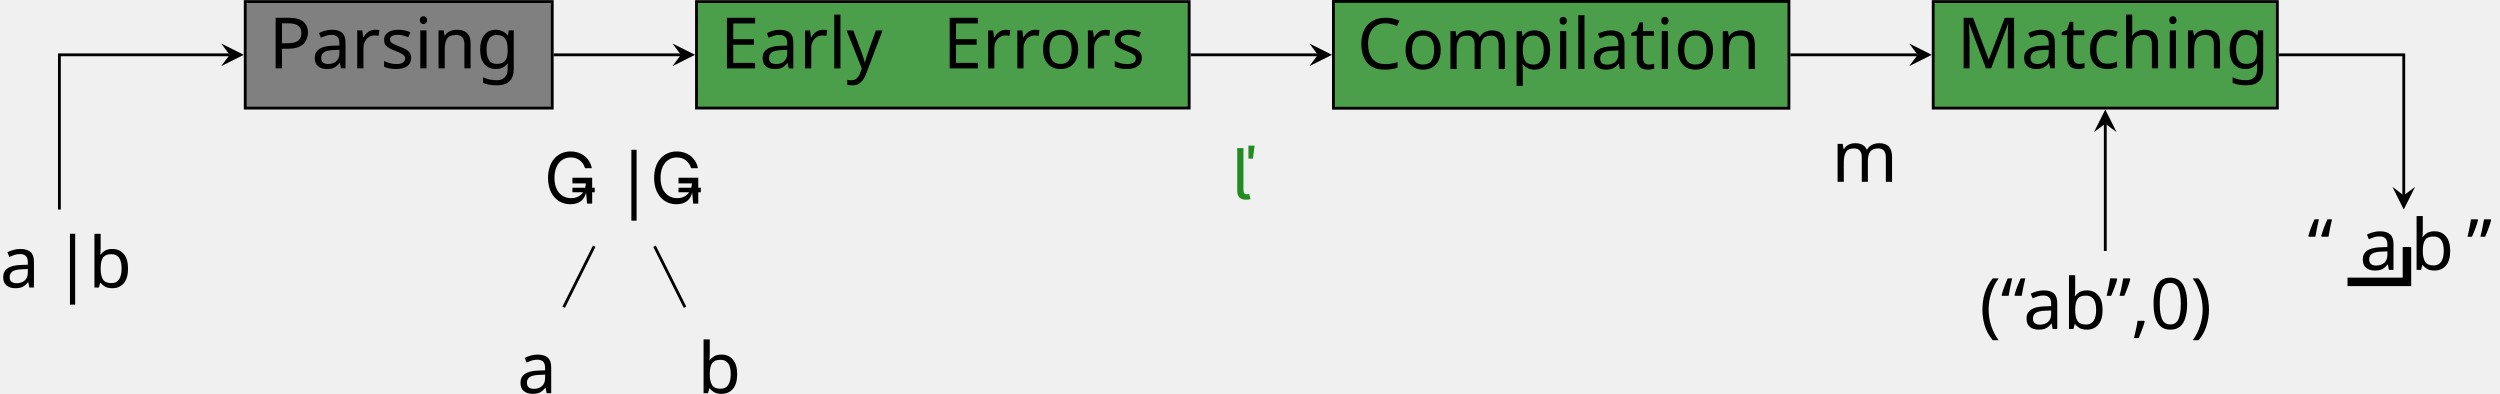
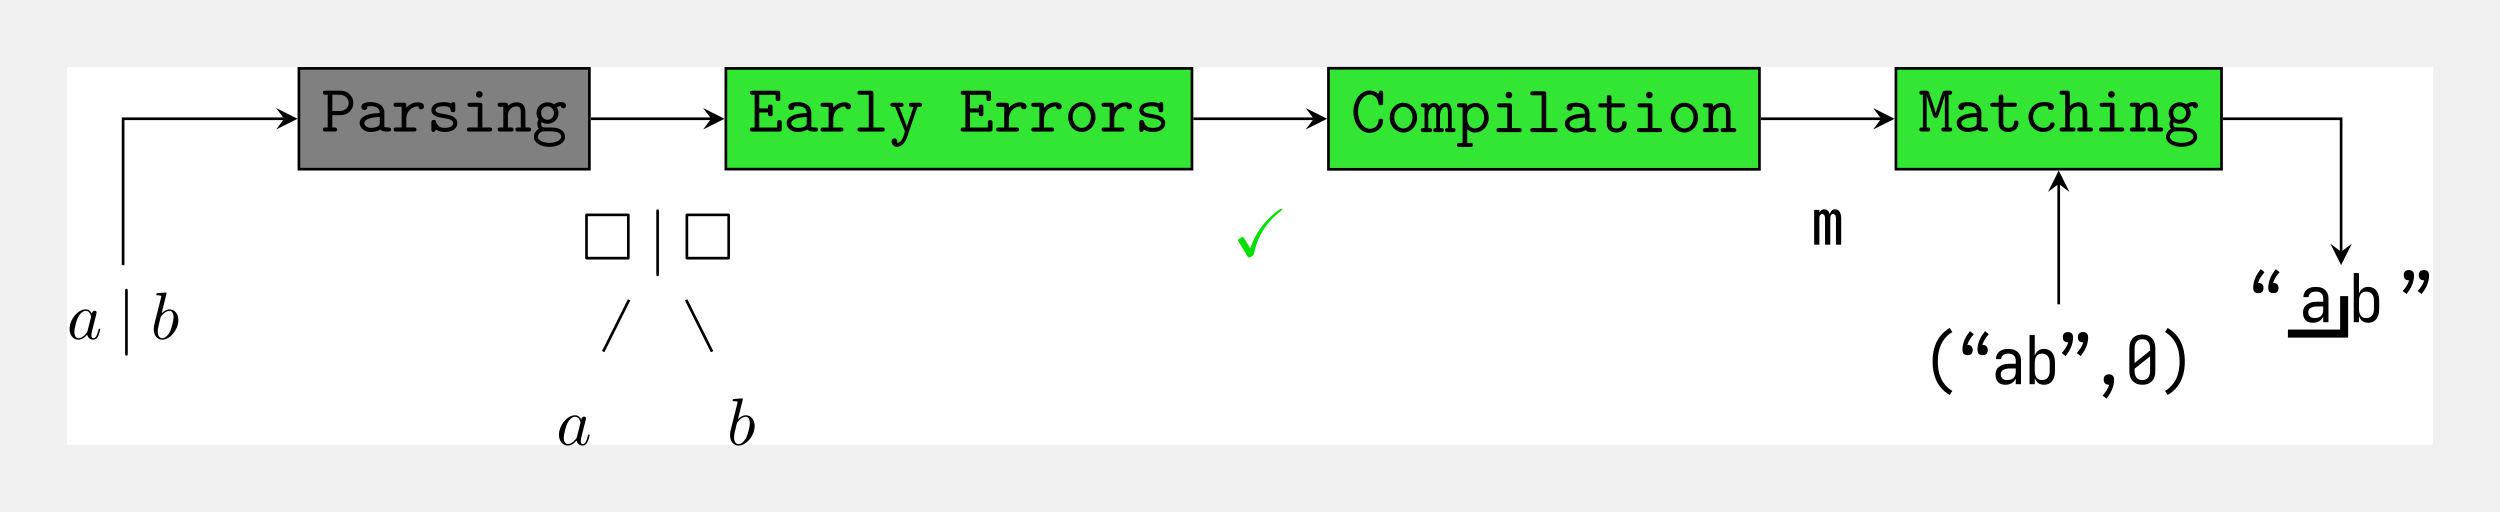
- <svg xmlns="http://www.w3.org/2000/svg" version="1.1" width="352.208pt" height="55.389pt" viewBox="-68.68 -72 352.208 55.389">
+ <svg xmlns="http://www.w3.org/2000/svg" xmlns:xlink="http://www.w3.org/1999/xlink" version="1.1" width="372.272pt" height="76.201pt" viewBox="-78.643 -81.963 372.272 76.201">
  <defs>
-     <font id="msam10" horiz-adv-x="0">
-       <font-face font-family="msam10" units-per-em="1000" ascent="1003" descent="463" />
-       <glyph unicode="" horiz-adv-x="777" vert-adv-y="777" glyph-name="square" d="M721 652C721 683 718 687 686 687H91C60 687 56 684 56 652V36C56 4 59 0 92 0H685C718 0 721 3 721 35V652ZM96 647H681V40H96V647Z" />
-       <glyph unicode="" horiz-adv-x="833" vert-adv-y="833" glyph-name="check" d="M174 263C165 277 164 278 158 278C135 278 84 246 84 229C84 227 84 225 92 212L219 3C224-6 234-22 235-23C237-27 242-27 247-27C268-27 315 0 320 21C352 171 411 314 501 438C552 508 620 587 719 661C736 674 748 683 748 692C748 699 743 699 737 699C690 699 547 564 490 497C388 377 321 263 268 109L174 263Z" />
-     </font>
-     <font id="cmsy10" horiz-adv-x="0">
-       <font-face font-family="cmsy10" units-per-em="1000" ascent="775" descent="960" />
-       <glyph unicode="|" horiz-adv-x="277" vert-adv-y="277" glyph-name="bar" d="M159 714C159 732 159 750 139 750S119 732 119 714V-214C119-232 119-250 139-250S159-232 159-214V714Z" />
-     </font>
-     <font id="cmmi10" horiz-adv-x="0">
-       <font-face font-family="cmmi10" units-per-em="1000" ascent="750" descent="250" />
-       <glyph unicode="a" horiz-adv-x="528" vert-adv-y="528" glyph-name="a" d="M373 378C355 415 326 442 281 442C164 442 40 295 40 149C40 55 95-11 173-11C193-11 243-7 303 64C311 22 346-11 394-11C429-11 452 12 468 44C485 80 498 141 498 143C498 153 489 153 486 153C476 153 475 149 472 135C455 70 437 11 396 11C369 11 366 37 366 57C366 79 368 87 379 131C390 173 392 183 401 221L437 361C444 389 444 391 444 395C444 412 432 422 415 422C391 422 376 400 373 378ZM308 119C303 101 303 99 288 82C244 27 203 11 175 11C125 11 111 66 111 105C111 155 143 278 166 324C197 383 242 420 282 420C347 420 361 338 361 332S359 320 358 315L308 119Z" />
-       <glyph unicode="b" horiz-adv-x="429" vert-adv-y="429" glyph-name="b" d="M239 683C239 684 239 694 226 694C203 694 130 686 104 684C96 683 85 682 85 664C85 652 94 652 109 652C157 652 159 645 159 635C159 628 150 594 145 573L63 247C51 197 47 181 47 146C47 51 100-11 174-11C292-11 415 138 415 282C415 373 362 442 282 442C236 442 195 413 165 382L239 683ZM145 305C151 327 151 329 160 340C209 405 254 420 280 420C316 420 343 390 343 326C343 267 310 152 292 114C259 47 213 11 174 11C140 11 107 38 107 112C107 131 107 150 123 213L145 305Z" />
-     </font>
-     <font id="nf1" horiz-adv-x="549">
-       <font-face font-family="nf1" units-per-em="1000" ascent="1127" descent="290" />
-       <glyph unicode="a" horiz-adv-x="500" vert-adv-y="500" glyph-name="a" d="M483 89V145H458V89C458 31 433 25 422 25C389 25 385 70 385 75V275C385 317 385 356 349 393C310 432 260 448 212 448C130 448 61 401 61 335C61 305 81 288 107 288C135 288 153 308 153 334C153 346 148 379 102 380C129 415 178 426 210 426C259 426 316 387 316 298V261C265 258 195 255 132 225C57 191 32 139 32 95C32 14 129-11 192-11C258-11 304 29 323 76C327 36 354-6 401-6C422-6 483 8 483 89ZM316 140C316 45 244 11 199 11C150 11 109 46 109 96C109 151 151 234 316 240V140Z" />
-       <glyph unicode="b" horiz-adv-x="556" vert-adv-y="556" glyph-name="b" d="M521 216C521 343 423 442 309 442C231 442 188 395 172 377V694L28 683V652C98 652 106 645 106 596V0H131L167 62C182 39 224-11 298-11C417-11 521 87 521 216ZM438 217C438 180 436 120 407 75C386 44 348 11 294 11C249 11 213 35 189 72C175 93 175 96 175 114V320C175 339 175 340 186 356C225 412 280 420 304 420C349 420 385 394 409 356C435 315 438 258 438 217Z" />
-       <glyph unicode="," horiz-adv-x="278" vert-adv-y="278" glyph-name="comma" d="M203 1C203 65 179 106 139 106C104 106 86 79 86 53S103 0 139 0C154 0 168 6 179 16C181-63 153-124 109-171C103-177 102-178 102-182C102-189 107-193 112-193C124-193 203-114 203 1Z" />
-       <glyph unicode="m" horiz-adv-x="833" vert-adv-y="833" glyph-name="m" d="M813 0V31C761 31 736 31 735 61V252C735 338 735 369 704 405C690 422 657 442 599 442C515 442 471 382 454 344C440 431 366 442 321 442C248 442 201 399 173 337V442L32 431V400C102 400 110 393 110 344V76C110 31 99 31 32 31V0L145 3L257 0V31C190 31 179 31 179 76V260C179 364 250 420 314 420C377 420 388 366 388 309V76C388 31 377 31 310 31V0L423 3L535 0V31C468 31 457 31 457 76V260C457 364 528 420 592 420C655 420 666 366 666 309V76C666 31 655 31 588 31V0L701 3L813 0Z" />
-       <glyph unicode="(" horiz-adv-x="389" vert-adv-y="389" glyph-name="parenleft" d="M331-240C331-237 331-235 314-218C189-92 157 97 157 250C157 424 195 598 318 723C331 735 331 737 331 740C331 747 327 750 321 750C311 750 221 682 162 555C111 445 99 334 99 250C99 172 110 51 165-62C225-185 311-250 321-250C327-250 331-247 331-240Z" />
-       <glyph unicode=")" horiz-adv-x="389" vert-adv-y="389" glyph-name="parenright" d="M289 250C289 328 278 449 223 562C163 685 77 750 67 750C61 750 57 746 57 740C57 737 57 735 76 717C174 618 231 459 231 250C231 79 194-97 70-223C57-235 57-237 57-240C57-246 61-250 67-250C77-250 167-182 226-55C277 55 289 166 289 250Z" />
-       <glyph unicode="0" horiz-adv-x="500" vert-adv-y="500" glyph-name="zero" d="M460 320C460 400 455 480 420 554C374 650 292 666 250 666C190 666 117 640 76 547C44 478 39 400 39 320C39 245 43 155 84 79C127-2 200-22 249-22C303-22 379-1 423 94C455 163 460 241 460 320ZM377 332C377 257 377 189 366 125C351 30 294 0 249 0C210 0 151 25 133 121C122 181 122 273 122 332C122 396 122 462 130 516C149 635 224 644 249 644C282 644 348 626 367 527C377 471 377 395 377 332Z" />
-       <glyph unicode="“" horiz-adv-x="472" vert-adv-y="472" glyph-name="quotedblleft" d="M192 447C192 473 175 500 139 500C119 500 105 490 99 484C98 482 96 481 96 481S94 495 94 499C94 531 101 603 164 665C176 677 176 679 176 682C176 689 171 693 166 693C155 693 72 617 72 499C72 439 96 394 139 394C174 394 192 421 192 447ZM386 447C386 473 369 500 333 500C313 500 299 490 293 484C292 482 290 481 290 481S288 495 288 499C288 531 295 603 358 665C370 677 370 679 370 682C370 689 365 693 360 693C349 693 266 617 266 499C266 439 290 394 333 394C368 394 386 421 386 447Z" />
-       <glyph unicode="”" horiz-adv-x="472" vert-adv-y="472" glyph-name="quotedblright" d="M206 589C206 649 182 694 139 694C104 694 86 667 86 641S103 588 139 588C159 588 173 598 179 604C180 606 182 607 182 607S184 593 184 589C184 557 177 485 114 423C102 411 102 409 102 406C102 399 107 395 112 395C123 395 206 471 206 589ZM400 589C400 649 376 694 333 694C298 694 280 667 280 641S297 588 333 588C353 588 367 598 373 604C374 606 376 607 376 607S378 593 378 589C378 557 371 485 308 423C296 411 296 409 296 406C296 399 301 395 306 395C317 395 400 471 400 589Z" />
-     </font>
-     <font id="nf0" horiz-adv-x="500">
-       <font-face font-family="nf0" units-per-em="1000" ascent="1016" descent="316" />
-       <glyph unicode="a" horiz-adv-x="525" vert-adv-y="525" glyph-name="a" d="M519 31C519 61 494 61 479 61C437 61 427 66 419 69V285C419 356 365 440 221 440C178 440 76 440 76 367C76 337 97 321 121 321C136 321 164 330 165 367C165 375 166 376 186 378C200 379 213 379 222 379C298 379 350 348 350 277C173 274 50 224 50 128C50 59 113-6 215-6C252-6 314 1 361 32C383 1 431 0 469 0C497 0 519 0 519 31ZM350 134C350 111 350 90 311 72C275 55 230 55 222 55C160 55 119 89 119 128C119 177 205 214 350 218V134Z" />
-       <glyph unicode="C" horiz-adv-x="525" vert-adv-y="525" glyph-name="C" d="M484 168C484 201 460 201 449 201C440 201 417 201 415 172C408 74 327 50 286 50C195 50 109 156 109 306C109 455 196 561 285 561C345 561 400 515 414 434C417 417 419 401 449 401C484 401 484 422 484 442V581C484 597 484 622 454 622C436 622 431 612 426 605C424 601 424 599 411 574C378 602 332 622 281 622C152 622 40 488 40 306C40 123 152-11 282-11C398-11 484 78 484 168Z" />
-       <glyph unicode="c" horiz-adv-x="525" vert-adv-y="525" glyph-name="c" d="M466 109C466 137 437 137 431 137C415 137 405 135 398 115C392 102 373 55 299 55C214 55 142 125 142 216C142 264 170 379 305 379C326 379 365 379 365 370C366 335 385 321 409 321S454 338 454 367C454 440 350 440 305 440C133 440 73 304 73 216C73 96 167-6 293-6C432-6 466 92 466 109Z" />
-       <glyph unicode="E" horiz-adv-x="525" vert-adv-y="525" glyph-name="E" d="M502 41V130C502 149 502 171 468 171C433 171 433 150 433 130V61H166V286H297C297 245 297 229 332 229C366 229 366 251 366 270V363C366 382 366 404 332 404C297 404 297 388 297 347H166V550H411V497C411 478 411 456 445 456C480 456 480 477 480 497V570C480 601 474 611 440 611H67C52 611 26 611 26 581C26 550 52 550 67 550H97V61H67C51 61 26 61 26 30C26 0 52 0 67 0H462C495 0 502 9 502 41Z" />
-       <glyph unicode="g" horiz-adv-x="525" vert-adv-y="525" glyph-name="g" d="M509 388C509 411 490 442 436 442C425 442 376 441 330 407C314 418 279 437 233 437C139 437 68 362 68 277C68 234 85 201 100 182C89 166 80 144 80 114C80 79 94 54 103 42C29-3 29-71 29-82C29-168 134-229 262-229S495-167 495-82C495-45 477 5 426 32C413 39 371 61 281 61H211C203 61 190 61 182 63C167 63 161 63 149 77C138 91 137 113 137 113C137 117 139 131 143 141C146 139 184 116 233 116C325 116 398 188 398 277C398 307 389 336 372 364C393 376 417 380 430 381C436 354 459 347 469 347C486 347 509 359 509 388ZM329 277C329 220 285 176 233 176C179 176 137 223 137 276C137 333 181 377 233 377C287 377 329 330 329 277ZM437-82C437-126 362-169 262-169S87-126 87-82C87-64 96-32 128-12C153 4 162 4 235 4C324 4 437 4 437-82Z" />
-       <glyph unicode="h" horiz-adv-x="525" vert-adv-y="525" glyph-name="h" d="M512 30C512 61 487 61 471 61H427V293C427 394 376 437 297 437C230 437 185 403 166 384V570C166 601 160 611 126 611H53C37 611 12 611 12 580C12 550 38 550 52 550H97V61H53C37 61 12 61 12 30C12 0 38 0 52 0H211C225 0 251 0 251 30C251 61 226 61 210 61H166V238C166 338 240 376 291 376C344 376 358 348 358 288V61H319C303 61 278 61 278 30C278 0 305 0 319 0H472C486 0 512 0 512 30Z" />
-       <glyph unicode="i" horiz-adv-x="525" vert-adv-y="525" glyph-name="i" d="M455 30C455 61 429 61 414 61H309V390C309 421 303 431 269 431H127C112 431 86 431 86 401C86 370 112 370 127 370H240V61H119C103 61 78 61 78 30C78 0 104 0 119 0H414C429 0 455 0 455 30ZM313 555C313 583 291 605 263 605S213 583 213 555S235 505 263 505S313 527 313 555Z" />
-       <glyph unicode="l" horiz-adv-x="525" vert-adv-y="525" glyph-name="l" d="M467 30C467 61 443 61 427 61H297V570C297 601 291 611 257 611H99C83 611 58 611 58 580C58 550 84 550 98 550H228V61H99C83 61 58 61 58 30C58 0 84 0 98 0H427C442 0 467 0 467 30Z" />
-       <glyph unicode="M" horiz-adv-x="525" vert-adv-y="525" glyph-name="M" d="M507 30C507 61 486 61 454 61V550C486 550 507 550 507 581C507 611 482 611 467 611H411C370 611 366 597 357 571L290 369C278 333 269 304 263 275H262C252 322 164 581 162 587C152 611 127 611 113 611H57C42 611 17 611 17 581C17 550 38 550 70 550V61C38 61 17 61 17 30C17 0 42 0 57 0H139C154 0 179 0 179 30C179 61 158 61 126 61V538H127C138 492 202 300 206 287C214 264 227 226 232 219C238 211 250 204 262 204C275 204 289 212 297 226C300 232 385 485 397 538H398V61C366 61 345 61 345 30C345 0 370 0 385 0H467C482 0 507 0 507 30Z" />
-       <glyph unicode="m" horiz-adv-x="525" vert-adv-y="525" glyph-name="m" d="M516 30C516 61 495 61 459 61V303C459 323 459 437 370 437C340 437 299 424 271 385C256 419 228 437 195 437C163 437 133 423 109 401C107 431 87 431 69 431H37C22 431-4 431-4 401C-4 370 17 370 53 370V61C17 61-4 61-4 30C-4 0 23 0 37 0H125C140 0 166 0 166 30C166 61 145 61 109 61V240C109 329 150 376 191 376C214 376 228 359 228 294V61C209 61 184 61 184 30C184 0 211 0 225 0H300C315 0 341 0 341 30C341 61 320 61 284 61V240C284 329 325 376 366 376C389 376 403 359 403 294V61C384 61 359 61 359 30C359 0 386 0 400 0H475C490 0 516 0 516 30Z" />
-       <glyph unicode="n" horiz-adv-x="525" vert-adv-y="525" glyph-name="n" d="M512 30C512 61 487 61 471 61H427V293C427 394 376 437 297 437C230 437 185 403 166 384C166 416 166 431 126 431H53C37 431 12 431 12 400C12 370 38 370 52 370H97V61H53C37 61 12 61 12 30C12 0 38 0 52 0H211C225 0 251 0 251 30C251 61 226 61 210 61H166V238C166 338 240 376 291 376C344 376 358 348 358 288V61H319C303 61 278 61 278 30C278 0 305 0 319 0H472C486 0 512 0 512 30Z" />
-       <glyph unicode="o" horiz-adv-x="525" vert-adv-y="525" glyph-name="o" d="M467 216C467 341 374 440 262 440S57 341 57 216C57 89 152-6 262-6S467 90 467 216ZM398 223C398 130 336 55 262 55S126 130 126 223C126 314 191 379 262 379C334 379 398 314 398 223Z" />
-       <glyph unicode="P" horiz-adv-x="525" vert-adv-y="525" glyph-name="P" d="M480 428C480 521 406 611 291 611H67C52 611 26 611 26 581C26 550 52 550 67 550H97V61H67C51 61 26 61 26 30C26 0 52 0 67 0H196C211 0 237 0 237 30C237 61 211 61 196 61H166V245H291C407 245 480 335 480 428ZM411 428C411 375 368 306 272 306H166V550H272C368 550 411 481 411 428Z" />
-       <glyph unicode="p" horiz-adv-x="525" vert-adv-y="525" glyph-name="p" d="M488 216C488 339 399 437 293 437C245 437 200 419 166 388C166 417 164 431 126 431H53C37 431 12 431 12 400C12 370 38 370 52 370H97V-161H53C37-161 12-161 12-192C12-222 38-222 52-222H211C225-222 251-222 251-192C251-161 226-161 210-161H166V45C207 3 250-6 282-6C391-6 488 89 488 216ZM419 216C419 120 349 55 279 55C201 55 166 143 166 191V264C166 323 224 376 287 376C361 376 419 303 419 216Z" />
-       <glyph unicode="r" horiz-adv-x="525" vert-adv-y="525" glyph-name="r" d="M487 375C487 395 475 437 392 437C341 437 277 419 222 356V390C222 421 216 431 182 431H72C57 431 32 431 32 401C32 370 56 370 72 370H153V61H72C57 61 32 61 32 31C32 0 56 0 72 0H333C348 0 374 0 374 30C374 61 348 61 333 61H222V186C222 280 281 376 402 376C403 352 420 332 445 332C467 332 487 348 487 375Z" />
-       <glyph unicode="s" horiz-adv-x="525" vert-adv-y="525" glyph-name="s" d="M459 125C459 229 330 250 298 255L230 267C201 271 133 283 133 322C133 348 165 379 260 379C343 379 357 349 360 323C361 306 363 289 394 289C429 289 429 310 429 330V399C429 415 429 440 399 440C375 440 371 426 369 419C325 440 281 440 262 440C95 440 72 358 72 322C72 230 177 213 269 199C318 191 398 178 398 125C398 88 361 55 270 55C223 55 167 66 142 144C137 162 133 173 107 173C72 173 72 152 72 132V35C72 19 72-6 102-6C111-6 127-5 139 32C188-4 241-6 269-6C427-6 459 77 459 125Z" />
-       <glyph unicode="t" horiz-adv-x="525" vert-adv-y="525" glyph-name="t" d="M449 126C449 144 449 165 414 165C381 165 380 144 380 127C379 65 322 55 299 55C222 55 222 107 222 132V370H386C401 370 426 370 426 400C426 431 402 431 386 431H222V513C222 532 222 554 188 554C153 554 153 533 153 513V431H66C50 431 25 431 25 400C25 370 50 370 65 370H153V126C153 30 221-6 294-6C368-6 449 37 449 126Z" />
-       <glyph unicode="y" horiz-adv-x="525" vert-adv-y="525" glyph-name="y" d="M500 400C500 431 476 431 460 431H343C328 431 303 431 303 401C303 370 327 370 343 370H371L299 157C286 120 280 102 273 71H272C267 90 258 111 251 130L158 370H183C198 370 223 370 223 400C223 431 199 431 183 431H66C50 431 26 431 26 400C26 370 51 370 66 370H97L239 13C243 3 243 0 243 0S218-84 205-109C176-164 140-166 125-167C125-167 130-158 130-145C130-120 112-102 87-102C60-102 43-120 43-146C43-188 77-228 126-228C226-228 271-96 275-85L430 370H460C475 370 500 370 500 400Z" />
-     </font>
+     <path id="g0-3" d="M7.183-6.496C7.183-6.804 7.153-6.844 6.834-6.844H.907C.598-6.844 .558-6.814 .558-6.496V-.359C.558-.04 .588 0 .917 0H6.824C7.153 0 7.183-.03 7.183-.349V-6.496ZM.956-6.446H6.785V-.399H.956V-6.446Z" />
+     <path id="g0-88" d="M1.733-2.62C1.644-2.76 1.634-2.77 1.574-2.77C1.345-2.77 .837-2.451 .837-2.281C.837-2.262 .837-2.242 .917-2.112L2.182-.03C2.232 .06 2.331 .219 2.341 .229C2.361 .269 2.411 .269 2.461 .269C2.67 .269 3.138 0 3.188-.209C3.507-1.704 4.095-3.128 4.991-4.364C5.499-5.061 6.177-5.848 7.163-6.585C7.333-6.715 7.452-6.804 7.452-6.894C7.452-6.964 7.402-6.964 7.342-6.964C6.874-6.964 5.45-5.619 4.882-4.951C3.866-3.756 3.198-2.62 2.67-1.086L1.733-2.62Z" />
+     <path id="g4-11" d="M3.706 1.604Q3.278 1.365 2.899 1.036Q2.531 .717 2.232 .319Q1.933-.07 1.724-.518T1.385-1.435Q1.255-1.913 1.196-2.401Q1.146-2.899 1.146-3.387T1.196-4.364Q1.255-4.862 1.385-5.33Q1.514-5.808 1.724-6.257T2.232-7.093Q2.531-7.492 2.899-7.811Q3.278-8.139 3.706-8.379L4.085-7.771Q3.537-7.452 3.098-6.964Q2.67-6.476 2.401-5.888Q2.132-5.31 2.022-4.663Q1.923-4.025 1.923-3.387T2.022-2.102Q2.132-1.465 2.401-.877Q2.67-.299 3.098 .189Q3.537 .677 4.085 .996L3.706 1.604Z" />
+     <path id="g4-12" d="M1.275 1.604L.897 .996Q1.445 .677 1.873 .189Q2.311-.299 2.58-.877Q2.849-1.465 2.949-2.102Q3.059-2.75 3.059-3.387T2.949-4.663Q2.849-5.31 2.58-5.888Q2.311-6.476 1.873-6.964Q1.445-7.452 .897-7.771L1.275-8.379Q1.704-8.139 2.072-7.811Q2.451-7.492 2.75-7.093Q3.049-6.705 3.258-6.257T3.597-5.33Q3.726-4.862 3.776-4.364Q3.836-3.875 3.836-3.387T3.776-2.401Q3.726-1.913 3.597-1.435Q3.467-.966 3.258-.518T2.75 .319Q2.451 .717 2.072 1.036Q1.704 1.365 1.275 1.604Z" />
+     <path id="g4-15" d="M2.142 2.142L1.554 1.694Q1.873 1.335 2.132 .936Q2.401 .538 2.531 .08H2.481Q2.331 .08 2.172 .03Q2.022-.02 1.913-.13T1.753-.389Q1.714-.538 1.714-.697T1.753-1.006Q1.803-1.156 1.913-1.265Q2.032-1.385 2.182-1.425Q2.331-1.474 2.491-1.474T2.809-1.425T3.078-1.255Q3.188-1.146 3.228-.986T3.268-.658Q3.268-.279 3.178 .1T2.939 .827Q2.79 1.186 2.58 1.514Q2.381 1.843 2.142 2.142Z" />
+     <path id="g4-19" d="M2.491 .08Q2.222 .08 1.953 .02Q1.684-.03 1.455-.159T1.036-.488Q.857-.697 .747-.936Q.638-1.186 .598-1.455T.558-1.993V-5.33Q.558-5.599 .598-5.868T.747-6.376Q.857-6.625 1.036-6.824Q1.225-7.034 1.455-7.163T1.953-7.342Q2.222-7.402 2.491-7.402T3.029-7.342Q3.298-7.293 3.527-7.163T3.935-6.824Q4.125-6.625 4.234-6.376Q4.344-6.137 4.384-5.868T4.423-5.33V-1.993Q4.423-1.724 4.384-1.455T4.234-.936Q4.125-.697 3.935-.488Q3.756-.289 3.527-.159T3.029 .02Q2.76 .08 2.491 .08ZM1.335-3.168L3.646-5.011V-5.33Q3.646-5.499 3.626-5.669T3.547-5.998T3.377-6.296Q3.278-6.436 3.138-6.526Q2.999-6.625 2.829-6.665T2.491-6.705T2.152-6.665T1.843-6.526Q1.704-6.436 1.594-6.296Q1.494-6.157 1.435-5.998T1.355-5.669T1.335-5.33V-3.168ZM2.491-.618Q2.66-.618 2.829-.658T3.138-.787Q3.278-.887 3.377-1.026Q3.487-1.166 3.547-1.325T3.626-1.654T3.646-1.993V-4.154L1.335-2.311V-1.993Q1.335-1.823 1.355-1.654T1.435-1.325T1.594-1.026Q1.704-.887 1.843-.787Q1.983-.697 2.152-.658T2.491-.618Z" />
+     <path id="g4-68" d="M2.012 .08Q1.714 .08 1.425-.01T.927-.319Q.727-.538 .638-.827Q.558-1.116 .558-1.415Q.558-1.664 .618-1.913Q.687-2.162 .837-2.361Q.996-2.56 1.215-2.69Q1.435-2.829 1.674-2.909Q1.923-2.989 2.172-3.019T2.68-3.049H3.567V-3.537Q3.567-3.746 3.497-3.955T3.268-4.304T2.899-4.503T2.481-4.563Q2.291-4.563 2.102-4.523Q1.913-4.493 1.743-4.384Q1.584-4.284 1.484-4.115Q1.395-3.945 1.395-3.756V-3.736H.618V-3.766Q.618-3.995 .687-4.204Q.757-4.423 .887-4.603Q1.016-4.792 1.196-4.922Q1.385-5.051 1.594-5.121Q1.813-5.2 2.032-5.23T2.481-5.26Q2.72-5.26 2.959-5.22Q3.198-5.191 3.417-5.091T3.816-4.832Q4.005-4.672 4.125-4.463T4.294-4.015T4.344-3.537V0H3.567V-.867Q3.477-.638 3.308-.448Q3.148-.269 2.939-.139Q2.73-.02 2.491 .03T2.012 .08ZM2.311-.618Q2.55-.618 2.79-.687Q3.039-.757 3.218-.917T3.477-1.305Q3.567-1.544 3.567-1.793V-2.351H2.68Q2.531-2.351 2.371-2.331Q2.222-2.321 2.072-2.281Q1.933-2.252 1.793-2.182Q1.654-2.122 1.544-2.022T1.385-1.773Q1.335-1.634 1.335-1.484Q1.335-1.295 1.405-1.116Q1.474-.946 1.614-.827T1.933-.658Q2.122-.618 2.311-.618Z" />
+     <path id="g4-69" d="M2.8 .08Q2.57 .08 2.341 .02Q2.122-.04 1.933-.169Q1.753-.309 1.624-.498Q1.494-.697 1.415-.907V0H.638V-7.323H1.415V-4.274Q1.494-4.483 1.624-4.672Q1.753-4.872 1.933-5.001Q2.122-5.141 2.341-5.2Q2.57-5.26 2.8-5.26Q3.049-5.26 3.288-5.191Q3.537-5.121 3.736-4.971T4.065-4.613Q4.204-4.403 4.284-4.164Q4.364-3.935 4.394-3.686T4.423-3.188V-1.993Q4.423-1.743 4.394-1.494T4.284-1.006Q4.204-.777 4.065-.568Q3.935-.359 3.736-.209T3.288 .01Q3.049 .08 2.8 .08ZM2.501-.618Q2.67-.618 2.829-.658Q2.999-.697 3.138-.787Q3.278-.887 3.377-1.026Q3.487-1.166 3.547-1.325T3.626-1.654T3.646-1.993V-3.188Q3.646-3.357 3.626-3.527T3.547-3.856T3.377-4.154Q3.278-4.294 3.138-4.384Q2.999-4.483 2.829-4.523Q2.67-4.563 2.501-4.563T2.172-4.523T1.873-4.384Q1.743-4.284 1.644-4.134Q1.554-3.995 1.504-3.836Q1.455-3.686 1.435-3.517Q1.415-3.357 1.415-3.188V-1.993Q1.415-1.823 1.435-1.654Q1.455-1.494 1.504-1.335Q1.554-1.186 1.644-1.036Q1.743-.897 1.873-.797Q2.012-.697 2.172-.658T2.501-.618Z" />
+     <path id="g4-80" d="M.478 0V-5.181H1.255V-4.762Q1.305-4.872 1.375-4.961Q1.445-5.061 1.534-5.131Q1.634-5.2 1.743-5.23Q1.863-5.26 1.983-5.26Q2.132-5.26 2.271-5.21T2.511-5.061Q2.62-4.961 2.69-4.822Q2.76-4.692 2.8-4.553Q2.839-4.692 2.909-4.822Q2.979-4.961 3.078-5.061T3.318-5.21T3.606-5.26T3.895-5.2Q4.045-5.151 4.144-5.041Q4.254-4.941 4.324-4.802T4.433-4.513Q4.473-4.374 4.483-4.224Q4.503-4.075 4.503-3.925V0H3.726V-3.925Q3.726-4.035 3.706-4.134Q3.696-4.244 3.646-4.344T3.497-4.503Q3.407-4.563 3.298-4.563Q3.198-4.563 3.098-4.503Q3.009-4.443 2.959-4.344T2.889-4.134Q2.879-4.035 2.879-3.925V0H2.102V-3.925Q2.102-4.035 2.082-4.134Q2.072-4.244 2.022-4.344T1.873-4.503Q1.783-4.563 1.684-4.563Q1.574-4.563 1.474-4.503Q1.385-4.443 1.335-4.344T1.265-4.134Q1.255-4.035 1.255-3.925V0H.478Z" />
+     <path id="g4-2022" d="M1.375-4.324Q1.215-4.324 1.056-4.374Q.907-4.423 .797-4.533Q.687-4.653 .648-4.812T.608-5.121Q.608-5.509 .687-5.878Q.777-6.257 .927-6.605T1.275-7.273Q1.484-7.601 1.724-7.9L2.301-7.452Q1.983-7.103 1.724-6.705T1.335-5.858H1.385Q1.534-5.858 1.684-5.808T1.943-5.649Q2.052-5.549 2.092-5.39Q2.142-5.24 2.142-5.091Q2.142-4.932 2.092-4.782Q2.052-4.633 1.943-4.523T1.684-4.364Q1.534-4.324 1.375-4.324ZM3.616-4.324Q3.457-4.324 3.298-4.374Q3.148-4.423 3.039-4.533Q2.929-4.653 2.889-4.812T2.849-5.121Q2.849-5.509 2.929-5.878Q3.019-6.257 3.168-6.605T3.517-7.273Q3.726-7.601 3.965-7.9L4.543-7.452Q4.224-7.103 3.965-6.705T3.577-5.858H3.626Q3.776-5.858 3.925-5.808T4.184-5.649Q4.294-5.549 4.334-5.39Q4.384-5.24 4.384-5.091Q4.384-4.932 4.334-4.782Q4.294-4.633 4.184-4.523T3.925-4.364Q3.776-4.324 3.616-4.324Z" />
+     <path id="g4-2023" d="M1.026-4.194L.448-4.643Q.767-4.991 1.026-5.39T1.415-6.237H1.365Q1.215-6.237 1.066-6.276Q.917-6.326 .807-6.436T.648-6.695Q.608-6.844 .608-7.004Q.608-7.153 .648-7.303Q.697-7.462 .807-7.572T1.066-7.721Q1.215-7.771 1.375-7.771T1.684-7.721Q1.843-7.671 1.953-7.552Q2.062-7.442 2.102-7.283T2.142-6.964Q2.142-6.585 2.052-6.207Q1.973-5.838 1.823-5.489T1.465-4.812Q1.265-4.493 1.026-4.194ZM3.268-4.194L2.69-4.643Q3.009-4.991 3.268-5.39T3.656-6.237H3.606Q3.457-6.237 3.308-6.276Q3.158-6.326 3.049-6.436T2.889-6.695Q2.849-6.844 2.849-7.004Q2.849-7.153 2.889-7.303Q2.939-7.462 3.049-7.572T3.308-7.721Q3.457-7.771 3.616-7.771T3.925-7.721Q4.085-7.671 4.194-7.552Q4.304-7.442 4.344-7.283T4.384-6.964Q4.384-6.585 4.294-6.207Q4.214-5.838 4.065-5.489T3.706-4.812Q3.507-4.493 3.268-4.194Z" />
+     <path id="g1-106" d="M1.584-7.113C1.584-7.293 1.584-7.472 1.385-7.472S1.186-7.293 1.186-7.113V2.132C1.186 2.311 1.186 2.491 1.385 2.491S1.584 2.311 1.584 2.132V-7.113Z" />
+     <path id="g2-97" d="M3.716-3.766C3.537-4.134 3.248-4.403 2.8-4.403C1.634-4.403 .399-2.939 .399-1.484C.399-.548 .946 .11 1.724 .11C1.923 .11 2.421 .07 3.019-.638C3.098-.219 3.447 .11 3.925 .11C4.274 .11 4.503-.12 4.663-.438C4.832-.797 4.961-1.405 4.961-1.425C4.961-1.524 4.872-1.524 4.842-1.524C4.742-1.524 4.732-1.484 4.702-1.345C4.533-.697 4.354-.11 3.945-.11C3.676-.11 3.646-.369 3.646-.568C3.646-.787 3.666-.867 3.776-1.305C3.885-1.724 3.905-1.823 3.995-2.202L4.354-3.597C4.423-3.875 4.423-3.895 4.423-3.935C4.423-4.105 4.304-4.204 4.134-4.204C3.895-4.204 3.746-3.985 3.716-3.766ZM3.068-1.186C3.019-1.006 3.019-.986 2.869-.817C2.431-.269 2.022-.11 1.743-.11C1.245-.11 1.106-.658 1.106-1.046C1.106-1.544 1.425-2.77 1.654-3.228C1.963-3.816 2.411-4.184 2.809-4.184C3.457-4.184 3.597-3.367 3.597-3.308S3.577-3.188 3.567-3.138L3.068-1.186Z" />
+     <path id="g2-98" d="M2.381-6.804C2.381-6.814 2.381-6.914 2.252-6.914C2.022-6.914 1.295-6.834 1.036-6.814C.956-6.804 .847-6.795 .847-6.615C.847-6.496 .936-6.496 1.086-6.496C1.564-6.496 1.584-6.426 1.584-6.326C1.584-6.257 1.494-5.918 1.445-5.709L.628-2.461C.508-1.963 .468-1.803 .468-1.455C.468-.508 .996 .11 1.733 .11C2.909 .11 4.134-1.375 4.134-2.809C4.134-3.716 3.606-4.403 2.809-4.403C2.351-4.403 1.943-4.115 1.644-3.806L2.381-6.804ZM1.445-3.039C1.504-3.258 1.504-3.278 1.594-3.387C2.082-4.035 2.531-4.184 2.79-4.184C3.148-4.184 3.417-3.885 3.417-3.248C3.417-2.66 3.088-1.514 2.909-1.136C2.58-.468 2.122-.11 1.733-.11C1.395-.11 1.066-.379 1.066-1.116C1.066-1.305 1.066-1.494 1.225-2.122L1.445-3.039Z" />
+     <path id="g3-28" d="M5.171-.309C5.171-.608 4.922-.608 4.772-.608C4.354-.608 4.254-.658 4.174-.687V-2.839C4.174-3.547 3.636-4.384 2.202-4.384C1.773-4.384 .757-4.384 .757-3.656C.757-3.357 .966-3.198 1.205-3.198C1.355-3.198 1.634-3.288 1.644-3.656C1.644-3.736 1.654-3.746 1.853-3.766C1.993-3.776 2.122-3.776 2.212-3.776C2.969-3.776 3.487-3.467 3.487-2.76C1.724-2.73 .498-2.232 .498-1.275C.498-.588 1.126 .06 2.142 .06C2.511 .06 3.128-.01 3.597-.319C3.816-.01 4.294 0 4.672 0C4.951 0 5.171 0 5.171-.309ZM3.487-1.335C3.487-1.106 3.487-.897 3.098-.717C2.74-.548 2.291-.548 2.212-.548C1.594-.548 1.186-.887 1.186-1.275C1.186-1.763 2.042-2.132 3.487-2.172V-1.335Z" />
+     <path id="g3-42" d="M4.822-1.674C4.822-2.002 4.583-2.002 4.473-2.002C4.384-2.002 4.154-2.002 4.134-1.714C4.065-.737 3.258-.498 2.849-.498C1.943-.498 1.086-1.554 1.086-3.049C1.086-4.533 1.953-5.589 2.839-5.589C3.437-5.589 3.985-5.131 4.125-4.324C4.154-4.154 4.174-3.995 4.473-3.995C4.822-3.995 4.822-4.204 4.822-4.403V-5.788C4.822-5.948 4.822-6.197 4.523-6.197C4.344-6.197 4.294-6.097 4.244-6.027C4.224-5.988 4.224-5.968 4.095-5.719C3.766-5.998 3.308-6.197 2.8-6.197C1.514-6.197 .399-4.862 .399-3.049C.399-1.225 1.514 .11 2.809 .11C3.965 .11 4.822-.777 4.822-1.674Z" />
+     <path id="g3-43" d="M4.643-1.086C4.643-1.365 4.354-1.365 4.294-1.365C4.134-1.365 4.035-1.345 3.965-1.146C3.905-1.016 3.716-.548 2.979-.548C2.132-.548 1.415-1.245 1.415-2.152C1.415-2.63 1.694-3.776 3.039-3.776C3.248-3.776 3.636-3.776 3.636-3.686C3.646-3.337 3.836-3.198 4.075-3.198S4.523-3.367 4.523-3.656C4.523-4.384 3.487-4.384 3.039-4.384C1.325-4.384 .727-3.029 .727-2.152C.727-.956 1.664 .06 2.919 .06C4.304 .06 4.643-.917 4.643-1.086Z" />
+     <path id="g3-49" d="M5.001-.408V-1.295C5.001-1.484 5.001-1.704 4.663-1.704C4.314-1.704 4.314-1.494 4.314-1.295V-.608H1.654V-2.849H2.959C2.959-2.441 2.959-2.281 3.308-2.281C3.646-2.281 3.646-2.501 3.646-2.69V-3.616C3.646-3.806 3.646-4.025 3.308-4.025C2.959-4.025 2.959-3.866 2.959-3.457H1.654V-5.479H4.095V-4.951C4.095-4.762 4.095-4.543 4.433-4.543C4.782-4.543 4.782-4.752 4.782-4.951V-5.679C4.782-5.988 4.722-6.087 4.384-6.087H.667C.518-6.087 .259-6.087 .259-5.788C.259-5.479 .518-5.479 .667-5.479H.966V-.608H.667C.508-.608 .259-.608 .259-.299C.259 0 .518 0 .667 0H4.603C4.932 0 5.001-.09 5.001-.408Z" />
+     <path id="g3-59" d="M5.071-3.866C5.071-4.095 4.882-4.403 4.344-4.403C4.234-4.403 3.746-4.394 3.288-4.055C3.128-4.164 2.78-4.354 2.321-4.354C1.385-4.354 .677-3.606 .677-2.76C.677-2.331 .847-2.002 .996-1.813C.887-1.654 .797-1.435 .797-1.136C.797-.787 .936-.538 1.026-.418C.289 .03 .289 .707 .289 .817C.289 1.674 1.335 2.281 2.61 2.281S4.932 1.664 4.932 .817C4.932 .448 4.752-.05 4.244-.319C4.115-.389 3.696-.608 2.8-.608H2.102C2.022-.608 1.893-.608 1.813-.628C1.664-.628 1.604-.628 1.484-.767C1.375-.907 1.365-1.126 1.365-1.126C1.365-1.166 1.385-1.305 1.425-1.405C1.455-1.385 1.833-1.156 2.321-1.156C3.238-1.156 3.965-1.873 3.965-2.76C3.965-3.059 3.875-3.347 3.706-3.626C3.915-3.746 4.154-3.786 4.284-3.796C4.344-3.527 4.573-3.457 4.672-3.457C4.842-3.457 5.071-3.577 5.071-3.866ZM3.278-2.76C3.278-2.192 2.839-1.753 2.321-1.753C1.783-1.753 1.365-2.222 1.365-2.75C1.365-3.318 1.803-3.756 2.321-3.756C2.859-3.756 3.278-3.288 3.278-2.76ZM4.354 .817C4.354 1.255 3.606 1.684 2.61 1.684S.867 1.255 .867 .817C.867 .638 .956 .319 1.275 .12C1.524-.04 1.614-.04 2.341-.04C3.228-.04 4.354-.04 4.354 .817Z" />
+     <path id="g3-63" d="M5.101-.299C5.101-.608 4.852-.608 4.692-.608H4.254V-2.919C4.254-3.925 3.746-4.354 2.959-4.354C2.291-4.354 1.843-4.015 1.654-3.826V-5.679C1.654-5.988 1.594-6.087 1.255-6.087H.528C.369-6.087 .12-6.087 .12-5.778C.12-5.479 .379-5.479 .518-5.479H.966V-.608H.528C.369-.608 .12-.608 .12-.299C.12 0 .379 0 .518 0H2.102C2.242 0 2.501 0 2.501-.299C2.501-.608 2.252-.608 2.092-.608H1.654V-2.371C1.654-3.367 2.391-3.746 2.899-3.746C3.427-3.746 3.567-3.467 3.567-2.869V-.608H3.178C3.019-.608 2.77-.608 2.77-.299C2.77 0 3.039 0 3.178 0H4.702C4.842 0 5.101 0 5.101-.299Z" />
+     <path id="g3-66" d="M4.533-.299C4.533-.608 4.274-.608 4.125-.608H3.078V-3.885C3.078-4.194 3.019-4.294 2.68-4.294H1.265C1.116-4.294 .857-4.294 .857-3.995C.857-3.686 1.116-3.686 1.265-3.686H2.391V-.608H1.186C1.026-.608 .777-.608 .777-.299C.777 0 1.036 0 1.186 0H4.125C4.274 0 4.533 0 4.533-.299ZM3.118-5.529C3.118-5.808 2.899-6.027 2.62-6.027S2.122-5.808 2.122-5.529S2.341-5.031 2.62-5.031S3.118-5.25 3.118-5.529Z" />
+     <path id="g3-72" d="M4.653-.299C4.653-.608 4.413-.608 4.254-.608H2.959V-5.679C2.959-5.988 2.899-6.087 2.56-6.087H.986C.827-6.087 .578-6.087 .578-5.778C.578-5.479 .837-5.479 .976-5.479H2.271V-.608H.986C.827-.608 .578-.608 .578-.299C.578 0 .837 0 .976 0H4.254C4.403 0 4.653 0 4.653-.299Z" />
+     <path id="g3-74" d="M5.051-.299C5.051-.608 4.842-.608 4.523-.608V-5.479C4.842-5.479 5.051-5.479 5.051-5.788C5.051-6.087 4.802-6.087 4.653-6.087H4.095C3.686-6.087 3.646-5.948 3.557-5.689L2.889-3.676C2.77-3.318 2.68-3.029 2.62-2.74H2.61C2.511-3.208 1.634-5.788 1.614-5.848C1.514-6.087 1.265-6.087 1.126-6.087H.568C.418-6.087 .169-6.087 .169-5.788C.169-5.479 .379-5.479 .697-5.479V-.608C.379-.608 .169-.608 .169-.299C.169 0 .418 0 .568 0H1.385C1.534 0 1.783 0 1.783-.299C1.783-.608 1.574-.608 1.255-.608V-5.36H1.265C1.375-4.902 2.012-2.989 2.052-2.859C2.132-2.63 2.262-2.252 2.311-2.182C2.371-2.102 2.491-2.032 2.61-2.032C2.74-2.032 2.879-2.112 2.959-2.252C2.989-2.311 3.836-4.832 3.955-5.36H3.965V-.608C3.646-.608 3.437-.608 3.437-.299C3.437 0 3.686 0 3.836 0H4.653C4.802 0 5.051 0 5.051-.299Z" />
+     <path id="g3-75" d="M5.141-.299C5.141-.608 4.932-.608 4.573-.608V-3.019C4.573-3.218 4.573-4.354 3.686-4.354C3.387-4.354 2.979-4.224 2.7-3.836C2.55-4.174 2.271-4.354 1.943-4.354C1.624-4.354 1.325-4.214 1.086-3.995C1.066-4.294 .867-4.294 .687-4.294H.369C.219-4.294-.04-4.294-.04-3.995C-.04-3.686 .169-3.686 .528-3.686V-.608C.169-.608-.04-.608-.04-.299C-.04 0 .229 0 .369 0H1.245C1.395 0 1.654 0 1.654-.299C1.654-.608 1.445-.608 1.086-.608V-2.391C1.086-3.278 1.494-3.746 1.903-3.746C2.132-3.746 2.271-3.577 2.271-2.929V-.608C2.082-.608 1.833-.608 1.833-.299C1.833 0 2.102 0 2.242 0H2.989C3.138 0 3.397 0 3.397-.299C3.397-.608 3.188-.608 2.829-.608V-2.391C2.829-3.278 3.238-3.746 3.646-3.746C3.875-3.746 4.015-3.577 4.015-2.929V-.608C3.826-.608 3.577-.608 3.577-.299C3.577 0 3.846 0 3.985 0H4.732C4.882 0 5.141 0 5.141-.299Z" />
+     <path id="g3-77" d="M5.101-.299C5.101-.608 4.852-.608 4.692-.608H4.254V-2.919C4.254-3.925 3.746-4.354 2.959-4.354C2.291-4.354 1.843-4.015 1.654-3.826C1.654-4.144 1.654-4.294 1.255-4.294H.528C.369-4.294 .12-4.294 .12-3.985C.12-3.686 .379-3.686 .518-3.686H.966V-.608H.528C.369-.608 .12-.608 .12-.299C.12 0 .379 0 .518 0H2.102C2.242 0 2.501 0 2.501-.299C2.501-.608 2.252-.608 2.092-.608H1.654V-2.371C1.654-3.367 2.391-3.746 2.899-3.746C3.427-3.746 3.567-3.467 3.567-2.869V-.608H3.178C3.019-.608 2.77-.608 2.77-.299C2.77 0 3.039 0 3.178 0H4.702C4.842 0 5.101 0 5.101-.299Z" />
+     <path id="g3-81" d="M4.653-2.152C4.653-3.397 3.726-4.384 2.61-4.384S.568-3.397 .568-2.152C.568-.887 1.514 .06 2.61 .06S4.653-.897 4.653-2.152ZM3.965-2.222C3.965-1.295 3.347-.548 2.61-.548S1.255-1.295 1.255-2.222C1.255-3.128 1.903-3.776 2.61-3.776C3.328-3.776 3.965-3.128 3.965-2.222Z" />
+     <path id="g3-83" d="M4.782-4.264C4.782-5.191 4.045-6.087 2.899-6.087H.667C.518-6.087 .259-6.087 .259-5.788C.259-5.479 .518-5.479 .667-5.479H.966V-.608H.667C.508-.608 .259-.608 .259-.299C.259 0 .518 0 .667 0H1.953C2.102 0 2.361 0 2.361-.299C2.361-.608 2.102-.608 1.953-.608H1.654V-2.441H2.899C4.055-2.441 4.782-3.337 4.782-4.264ZM4.095-4.264C4.095-3.736 3.666-3.049 2.71-3.049H1.654V-5.479H2.71C3.666-5.479 4.095-4.792 4.095-4.264Z" />
+     <path id="g3-84" d="M4.862-2.152C4.862-3.377 3.975-4.354 2.919-4.354C2.441-4.354 1.993-4.174 1.654-3.866C1.654-4.154 1.634-4.294 1.255-4.294H.528C.369-4.294 .12-4.294 .12-3.985C.12-3.686 .379-3.686 .518-3.686H.966V1.604H.528C.369 1.604 .12 1.604 .12 1.913C.12 2.212 .379 2.212 .518 2.212H2.102C2.242 2.212 2.501 2.212 2.501 1.913C2.501 1.604 2.252 1.604 2.092 1.604H1.654V-.448C2.062-.03 2.491 .06 2.809 .06C3.895 .06 4.862-.887 4.862-2.152ZM4.174-2.152C4.174-1.196 3.477-.548 2.78-.548C2.002-.548 1.654-1.425 1.654-1.903V-2.63C1.654-3.218 2.232-3.746 2.859-3.746C3.597-3.746 4.174-3.019 4.174-2.152Z" />
+     <path id="g3-96" d="M4.852-3.736C4.852-3.935 4.732-4.354 3.905-4.354C3.397-4.354 2.76-4.174 2.212-3.547V-3.885C2.212-4.194 2.152-4.294 1.813-4.294H.717C.568-4.294 .319-4.294 .319-3.995C.319-3.686 .558-3.686 .717-3.686H1.524V-.608H.717C.568-.608 .319-.608 .319-.309C.319 0 .558 0 .717 0H3.318C3.467 0 3.726 0 3.726-.299C3.726-.608 3.467-.608 3.318-.608H2.212V-1.853C2.212-2.79 2.8-3.746 4.005-3.746C4.015-3.507 4.184-3.308 4.433-3.308C4.653-3.308 4.852-3.467 4.852-3.736Z" />
+     <path id="g3-98" d="M4.573-1.245C4.573-2.281 3.288-2.491 2.969-2.54L2.291-2.66C2.002-2.7 1.325-2.819 1.325-3.208C1.325-3.467 1.644-3.776 2.59-3.776C3.417-3.776 3.557-3.477 3.587-3.218C3.597-3.049 3.616-2.879 3.925-2.879C4.274-2.879 4.274-3.088 4.274-3.288V-3.975C4.274-4.134 4.274-4.384 3.975-4.384C3.736-4.384 3.696-4.244 3.676-4.174C3.238-4.384 2.8-4.384 2.61-4.384C.946-4.384 .717-3.567 .717-3.208C.717-2.291 1.763-2.122 2.68-1.983C3.168-1.903 3.965-1.773 3.965-1.245C3.965-.877 3.597-.548 2.69-.548C2.222-.548 1.664-.658 1.415-1.435C1.365-1.614 1.325-1.724 1.066-1.724C.717-1.724 .717-1.514 .717-1.315V-.349C.717-.189 .717 .06 1.016 .06C1.106 .06 1.265 .05 1.385-.319C1.873 .04 2.401 .06 2.68 .06C4.254 .06 4.573-.767 4.573-1.245Z" />
+     <path id="g3-105" d="M4.473-1.255C4.473-1.435 4.473-1.644 4.125-1.644C3.796-1.644 3.786-1.435 3.786-1.265C3.776-.648 3.208-.548 2.979-.548C2.212-.548 2.212-1.066 2.212-1.315V-3.686H3.846C3.995-3.686 4.244-3.686 4.244-3.985C4.244-4.294 4.005-4.294 3.846-4.294H2.212V-5.111C2.212-5.3 2.212-5.519 1.873-5.519C1.524-5.519 1.524-5.31 1.524-5.111V-4.294H.658C.498-4.294 .249-4.294 .249-3.985C.249-3.686 .498-3.686 .648-3.686H1.524V-1.255C1.524-.299 2.202 .06 2.929 .06C3.666 .06 4.473-.369 4.473-1.255Z" />
+     <path id="g3-118" d="M4.981-3.985C4.981-4.294 4.742-4.294 4.583-4.294H3.417C3.268-4.294 3.019-4.294 3.019-3.995C3.019-3.686 3.258-3.686 3.417-3.686H3.696L2.979-1.564C2.849-1.196 2.79-1.016 2.72-.707H2.71C2.66-.897 2.57-1.106 2.501-1.295L1.574-3.686H1.823C1.973-3.686 2.222-3.686 2.222-3.985C2.222-4.294 1.983-4.294 1.823-4.294H.658C.498-4.294 .259-4.294 .259-3.985C.259-3.686 .508-3.686 .658-3.686H.966L2.381-.13C2.421-.03 2.421 0 2.421 0S2.172 .837 2.042 1.086C1.753 1.634 1.395 1.654 1.245 1.664C1.245 1.664 1.295 1.574 1.295 1.445C1.295 1.196 1.116 1.016 .867 1.016C.598 1.016 .428 1.196 .428 1.455C.428 1.873 .767 2.271 1.255 2.271C2.252 2.271 2.7 .956 2.74 .847L4.284-3.686H4.583C4.732-3.686 4.981-3.686 4.981-3.985Z" />
  </defs>
-   <style type="text/css">
- text.f0 {font-family:msam10;font-size:9.963px}
- text.f1 {font-family:cmsy10;font-size:9.963px}
- text.f2 {font-family:cmmi10;font-size:9.963px}
- text.f3 {font-family:nf0;font-size:9.963px}
- text.f4 {font-family:nf1;font-size:9.963px}
- 
- </style>
  <g id="page1">
+     <rect x="-68.68" y="-72" width="352.347" height="56.276" fill="#fff" />
    <path d="M-34.133-56.77H9.121V-71.781H-34.133Z" fill="#808080" />
    <path d="M-34.133-56.77H9.121V-71.781H-34.133Z" stroke="#000" fill="none" stroke-width=".399" stroke-miterlimit="10" />
-     <text class="f3" x="-12.507" y="-64.276" transform="matrix(1 0 0 1 -18.3066 1.9029)">Parsing</text>
-     <path d="M29.445-56.777H98.852V-71.777H29.445Z" fill="#228b22" fill-opacity=".8" />
+     <g transform="matrix(1 0 0 1 -18.3066 1.9029)">
+       <use x="-12.507" y="-64.276" xlink:href="#g3-83" />
+       <use x="-7.277" y="-64.276" xlink:href="#g3-28" />
+       <use x="-2.047" y="-64.276" xlink:href="#g3-96" />
+       <use x="3.184" y="-64.276" xlink:href="#g3-98" />
+       <use x="8.414" y="-64.276" xlink:href="#g3-66" />
+       <use x="13.645" y="-64.276" xlink:href="#g3-77" />
+       <use x="18.875" y="-64.276" xlink:href="#g3-59" />
+     </g>
+     <path d="M29.445-56.777H98.852V-71.777H29.445Z" fill="#00e000" fill-opacity=".8" />
    <path d="M29.445-56.777H98.852V-71.777H29.445Z" stroke="#000" fill="none" stroke-width=".399" stroke-miterlimit="10" />
-     <text class="f3" x="-12.507" y="-64.276" transform="matrix(1 0 0 1 45.2718 1.9078)">Early<tspan x="18.875">Errors</tspan>
-     </text>
-     <path d="M119.176-56.75H183.352V-71.801H119.176Z" fill="#228b22" fill-opacity=".8" />
+     <g transform="matrix(1 0 0 1 45.2718 1.9078)">
+       <use x="-12.507" y="-64.276" xlink:href="#g3-49" />
+       <use x="-7.277" y="-64.276" xlink:href="#g3-28" />
+       <use x="-2.047" y="-64.276" xlink:href="#g3-96" />
+       <use x="3.184" y="-64.276" xlink:href="#g3-72" />
+       <use x="8.414" y="-64.276" xlink:href="#g3-118" />
+       <use x="18.875" y="-64.276" xlink:href="#g3-49" />
+       <use x="24.105" y="-64.276" xlink:href="#g3-96" />
+       <use x="29.336" y="-64.276" xlink:href="#g3-96" />
+       <use x="34.566" y="-64.276" xlink:href="#g3-81" />
+       <use x="39.796" y="-64.276" xlink:href="#g3-96" />
+       <use x="45.027" y="-64.276" xlink:href="#g3-98" />
+     </g>
+     <path d="M119.176-56.75H183.352V-71.801H119.176Z" fill="#00e000" fill-opacity=".8" />
    <path d="M119.176-56.75H183.352V-71.801H119.176Z" stroke="#000" fill="none" stroke-width=".399" stroke-miterlimit="10" />
-     <text class="f3" x="-12.507" y="-64.276" transform="matrix(1 0 0 1 135.0024 1.9925)">Compilation</text>
-     <path d="M203.676-56.77H252.161V-71.781H203.676Z" fill="#228b22" fill-opacity=".8" />
+     <g transform="matrix(1 0 0 1 135.0024 1.9925)">
+       <use x="-12.507" y="-64.276" xlink:href="#g3-42" />
+       <use x="-7.277" y="-64.276" xlink:href="#g3-81" />
+       <use x="-2.047" y="-64.276" xlink:href="#g3-75" />
+       <use x="3.184" y="-64.276" xlink:href="#g3-84" />
+       <use x="8.414" y="-64.276" xlink:href="#g3-66" />
+       <use x="13.645" y="-64.276" xlink:href="#g3-72" />
+       <use x="18.875" y="-64.276" xlink:href="#g3-28" />
+       <use x="24.105" y="-64.276" xlink:href="#g3-105" />
+       <use x="29.336" y="-64.276" xlink:href="#g3-66" />
+       <use x="34.566" y="-64.276" xlink:href="#g3-81" />
+       <use x="39.796" y="-64.276" xlink:href="#g3-77" />
+     </g>
+     <path d="M203.676-56.77H252.161V-71.781H203.676Z" fill="#00e000" fill-opacity=".8" />
    <path d="M203.676-56.77H252.161V-71.781H203.676Z" stroke="#000" fill="none" stroke-width=".399" stroke-miterlimit="10" />
-     <text class="f3" x="-12.507" y="-64.276" transform="matrix(1 0 0 1 219.5024 1.9029)">Matching</text>
-     <text class="f2" x="-12.507" y="-64.276" transform="matrix(1 0 0 1 -56.1728 32.7856)">a</text>
-     <text class="f1" x="-5.027" y="-64.276" transform="matrix(1 0 0 1 -56.1728 32.7856)">|</text>
-     <text class="f2" x="-.046" y="-64.276" transform="matrix(1 0 0 1 -56.1728 32.7856)">b</text>
-     <text class="f4" x="-12.507" y="-64.276" transform="matrix(1 0 0 1 222.7104 38.6216)">(“ab”,0)</text>
-     <text class="f4" x="-12.507" y="-64.276" transform="matrix(1 0 0 1 268.9164 30.2949)">“</text>
-     <text class="f4" x="-12.507" y="-64.276" transform="matrix(1 0 0 1 276.2484 30.2949)">a</text>
-     <text class="f4" x="-12.507" y="-64.276" transform="matrix(1 0 0 1 283.4414 30.2949)">b</text>
-     <text class="f4" x="-12.507" y="-64.276" transform="matrix(1 0 0 1 291.3324 30.2949)">”</text>
+     <g transform="matrix(1 0 0 1 219.5024 1.9029)">
+       <use x="-12.507" y="-64.276" xlink:href="#g3-74" />
+       <use x="-7.277" y="-64.276" xlink:href="#g3-28" />
+       <use x="-2.047" y="-64.276" xlink:href="#g3-105" />
+       <use x="3.184" y="-64.276" xlink:href="#g3-43" />
+       <use x="8.414" y="-64.276" xlink:href="#g3-63" />
+       <use x="13.645" y="-64.276" xlink:href="#g3-66" />
+       <use x="18.875" y="-64.276" xlink:href="#g3-77" />
+       <use x="24.105" y="-64.276" xlink:href="#g3-59" />
+     </g>
+     <g transform="matrix(1 0 0 1 -56.1728 32.7856)">
+       <use x="-12.507" y="-64.276" xlink:href="#g2-97" />
+       <use x="-5.027" y="-64.276" xlink:href="#g1-106" />
+       <use x="-.046" y="-64.276" xlink:href="#g2-98" />
+     </g>
+     <g transform="matrix(1 0 0 1 220.4984 39.5282)">
+       <use x="-12.507" y="-64.276" xlink:href="#g4-11" />
+       <use x="-7.526" y="-64.276" xlink:href="#g4-2022" />
+       <use x="-2.545" y="-64.276" xlink:href="#g4-68" />
+       <use x="2.437" y="-64.276" xlink:href="#g4-69" />
+       <use x="7.418" y="-64.276" xlink:href="#g4-2023" />
+       <use x="12.399" y="-64.276" xlink:href="#g4-15" />
+       <use x="17.381" y="-64.276" xlink:href="#g4-19" />
+       <use x="22.362" y="-64.276" xlink:href="#g4-12" />
+     </g>
+     <g transform="matrix(1 0 0 1 268.7764 30.2949)">
+       <use x="-12.507" y="-64.276" xlink:href="#g4-2022" />
+     </g>
+     <g transform="matrix(1 0 0 1 276.2484 30.2949)">
+       <use x="-12.507" y="-64.276" xlink:href="#g4-68" />
+     </g>
+     <g transform="matrix(1 0 0 1 283.7204 30.2949)">
+       <use x="-12.507" y="-64.276" xlink:href="#g4-69" />
+     </g>
+     <g transform="matrix(1 0 0 1 291.1924 30.2949)">
+       <use x="-12.507" y="-64.276" xlink:href="#g4-2023" />
+     </g>
    <path d="M9.32-64.277H27.254" stroke="#000" fill="none" stroke-width=".399" stroke-miterlimit="10" />
    <path d="M29.246-64.277L26.055-65.871L27.254-64.277L26.055-62.684" />
-     <text class="f0" x="-12.507" y="-64.276" transform="matrix(1 0 0 1 20.44272 20.9546)"></text>
-     <text class="f1" x="-2.545" y="-64.276" transform="matrix(1 0 0 1 20.44272 20.9546)">|</text>
-     <text class="f0" x="2.437" y="-64.276" transform="matrix(1 0 0 1 20.44272 20.9546)"></text>
-     <text class="f2" x="-12.507" y="-64.276" transform="matrix(1 0 0 1 16.7026 47.6648)">a</text>
-     <path d="M15.031-37.312L10.734-28.719" stroke="#000" fill="none" stroke-width=".399" stroke-miterlimit="10" />
-     <text class="f2" x="-12.507" y="-64.276" transform="matrix(1 0 0 1 42.1048 47.6648)">b</text>
-     <path d="M23.531-37.312L27.828-28.719" stroke="#000" fill="none" stroke-width=".399" stroke-miterlimit="10" />
+     <g transform="matrix(1 0 0 1 20.44272 20.9546)">
+       <use x="-12.507" y="-64.276" xlink:href="#g0-3" />
+       <use x="-2.545" y="-64.276" xlink:href="#g1-106" />
+       <use x="2.437" y="-64.276" xlink:href="#g0-3" />
+     </g>
+     <g transform="matrix(1 0 0 1 16.7026 48.5515)">
+       <use x="-12.507" y="-64.276" xlink:href="#g2-97" />
+     </g>
+     <path d="M15.031-37.312L11.176-29.605" stroke="#000" fill="none" stroke-width=".399" stroke-miterlimit="10" />
+     <g transform="matrix(1 0 0 1 42.1048 48.5515)">
+       <use x="-12.507" y="-64.276" xlink:href="#g2-98" />
+     </g>
+     <path d="M23.531-37.312L27.387-29.605" stroke="#000" fill="none" stroke-width=".399" stroke-miterlimit="10" />
    <path d="M99.051-64.277H116.985" stroke="#000" fill="none" stroke-width=".399" stroke-miterlimit="10" />
    <path d="M118.977-64.277L115.789-65.871L116.985-64.277L115.789-62.684" />
-     <text class="f0" x="-12.507" y="-64.276" transform="matrix(1 0 0 1 117.3684 20.3792)">
-       <tspan fill="#228b22"></tspan>
-     </text>
+     <g fill="#00e000" transform="matrix(1 0 0 1 117.3684 20.3792)">
+       <use x="-12.507" y="-64.276" xlink:href="#g0-88" />
+     </g>
    <path d="M183.551-64.277H201.485" stroke="#000" fill="none" stroke-width=".399" stroke-miterlimit="10" />
    <path d="M203.477-64.277L200.289-65.871L201.485-64.277L200.289-62.684" />
-     <text class="f4" x="-12.507" y="-64.276" transform="matrix(1 0 0 1 201.8704 17.8861)">m</text>
+     <g transform="matrix(1 0 0 1 203.5294 18.7429)">
+       <use x="-12.507" y="-64.276" xlink:href="#g4-80" />
+     </g>
    <path d="M227.918-36.645V-54.578" stroke="#000" fill="none" stroke-width=".399" stroke-miterlimit="10" />
    <path d="M227.918-56.57L226.324-53.383L227.918-54.578L229.512-53.383" />
    <path d="M-60.312-42.48V-64.277H-36.328" stroke="#000" fill="none" stroke-width=".399" stroke-miterlimit="10" />
    <path d="M-34.332-64.277L-37.523-65.871L-36.328-64.277L-37.523-62.684" />
    <path d="M252.36-64.277H269.969V-44.477" stroke="#000" fill="none" stroke-width=".399" stroke-miterlimit="10" />
    <path d="M269.969-42.481L271.563-45.672L269.969-44.477L268.375-45.672" />
-     <path d="M262.047-32.289H270.418V-37.203" stroke="#000" fill="none" stroke-width="1.196" stroke-miterlimit="10" />
+     <path d="M262.047-32.289H270.418V-37.867" stroke="#000" fill="none" stroke-width="1.196" stroke-miterlimit="10" />
  </g>
</svg>
